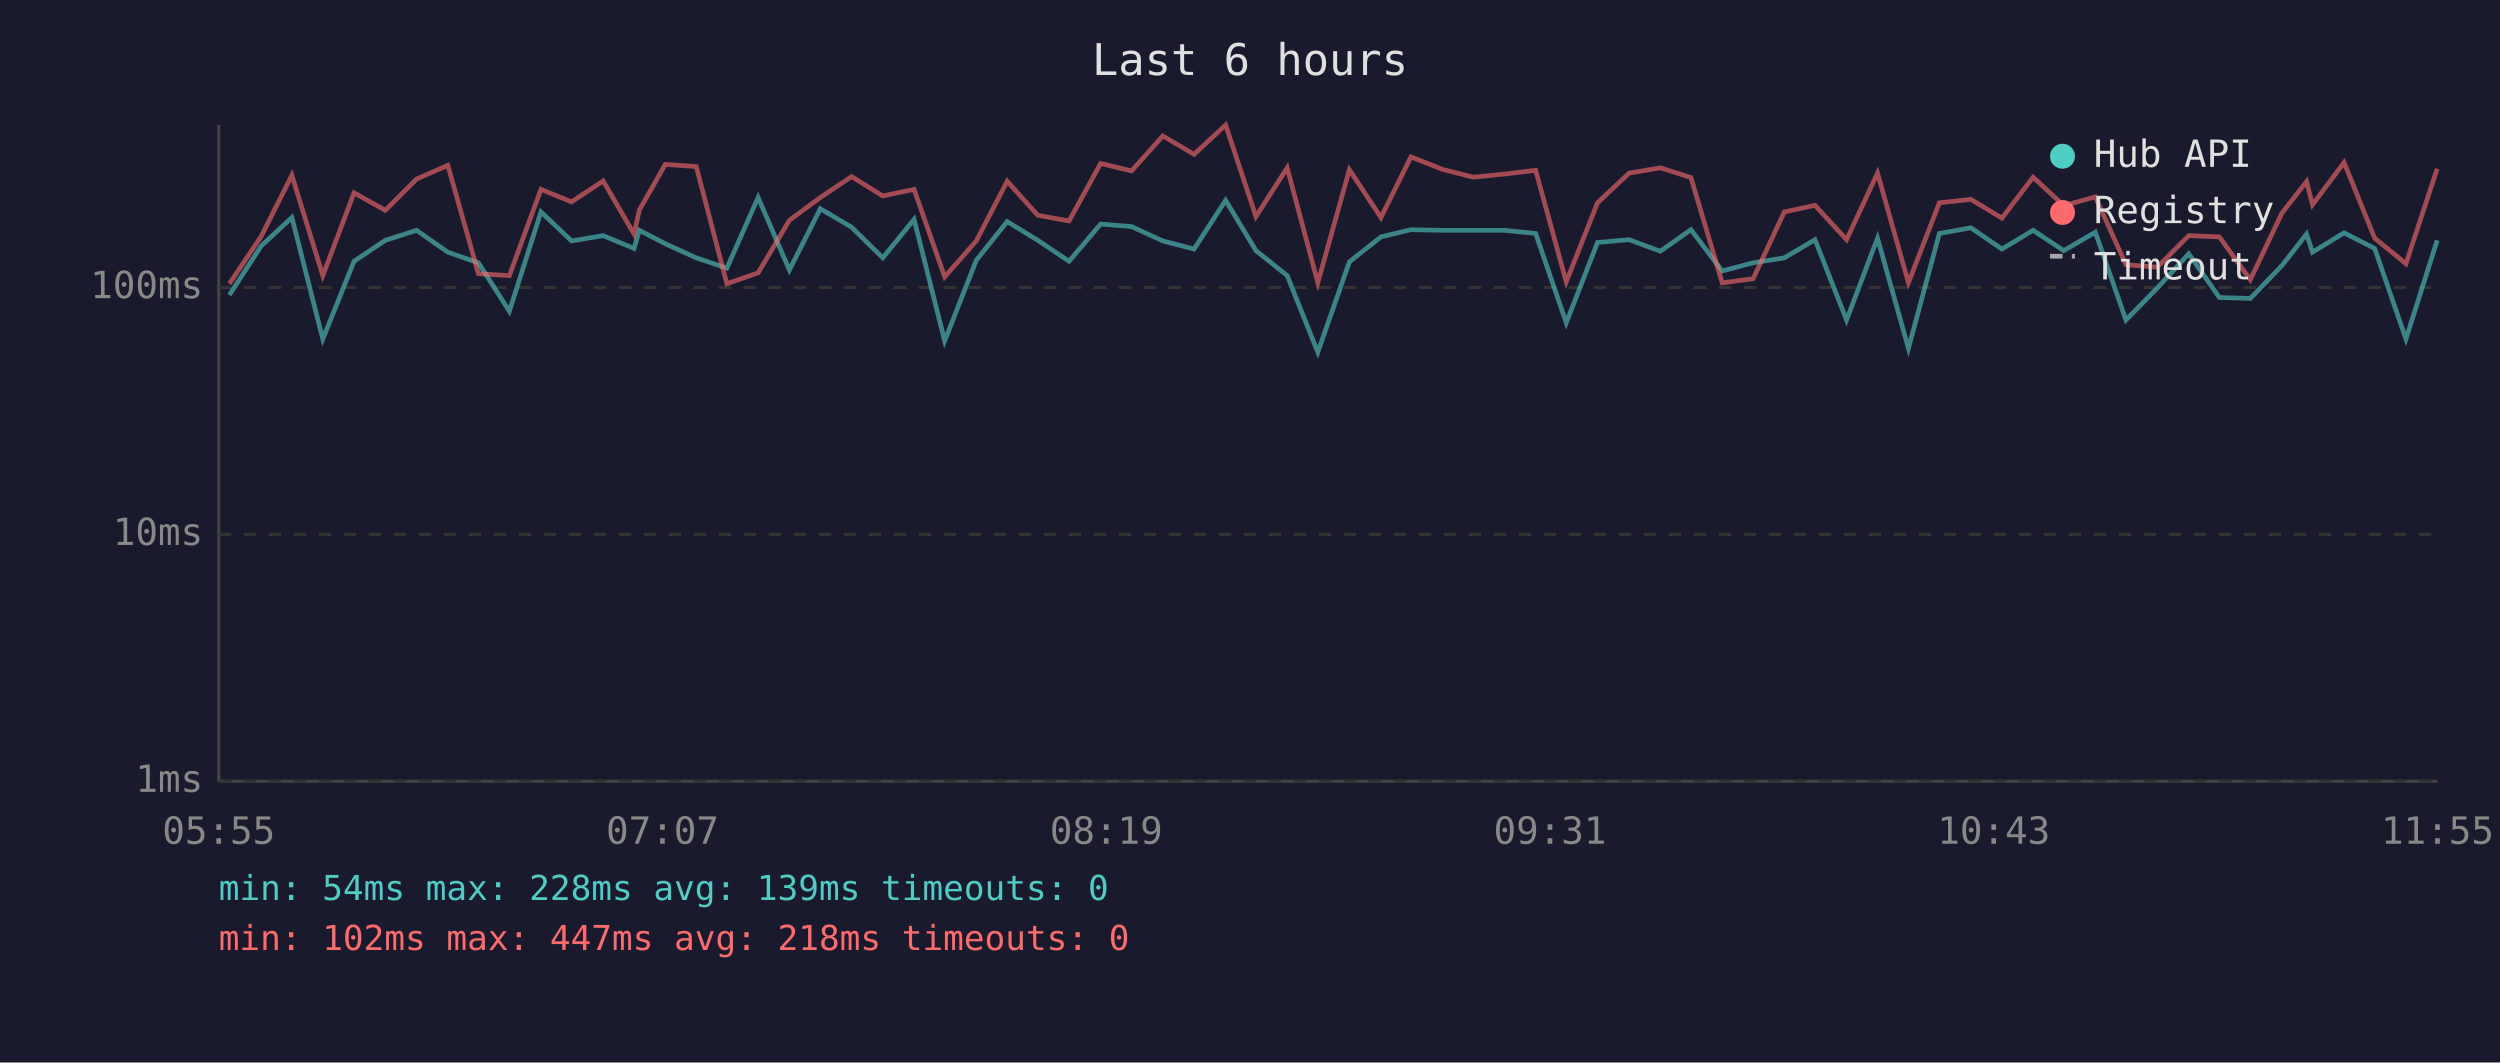
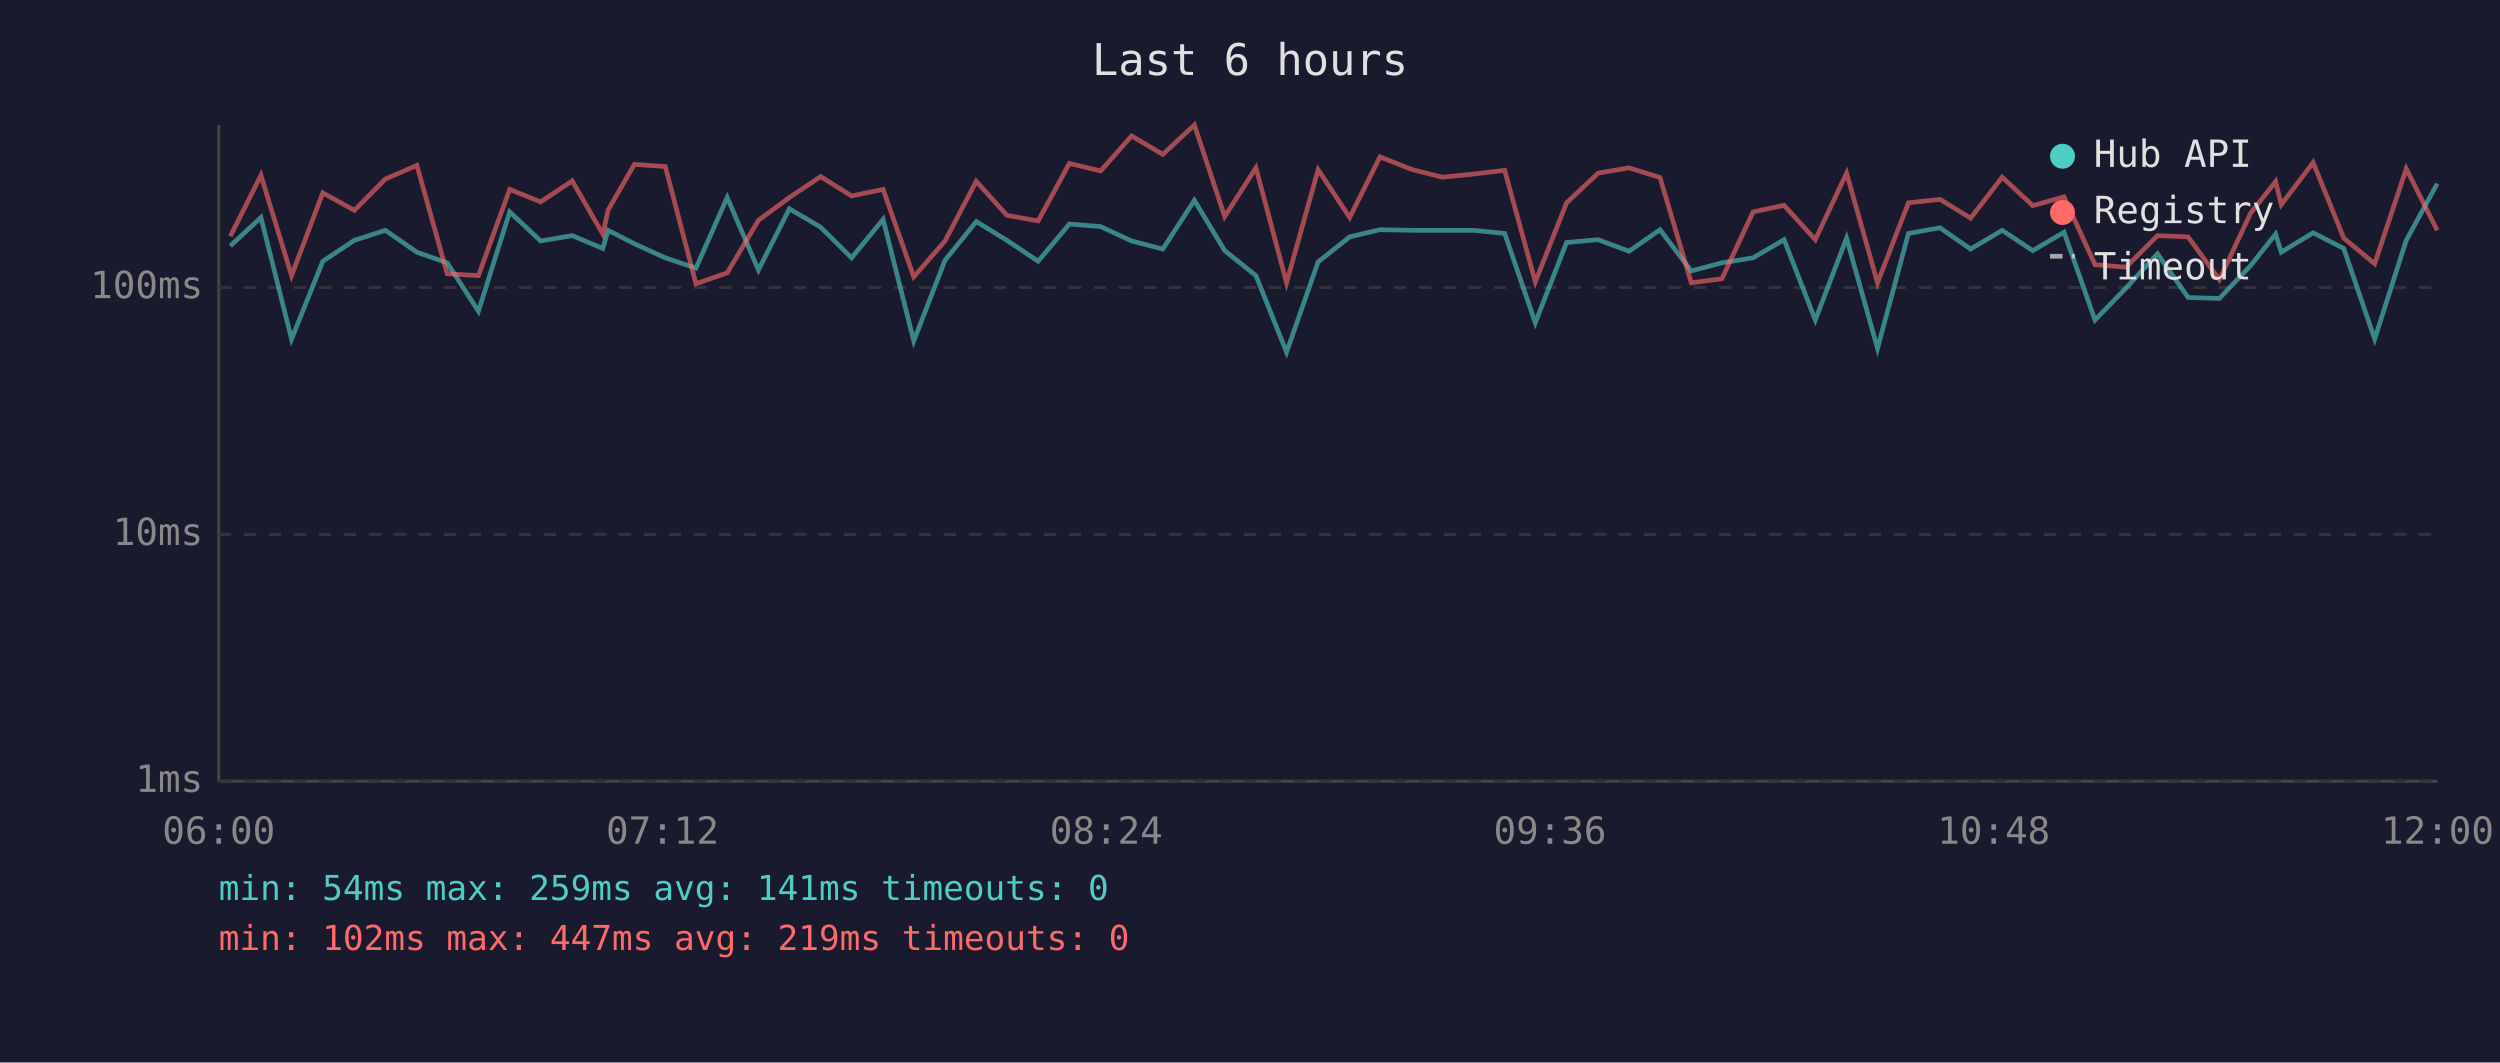
<svg xmlns="http://www.w3.org/2000/svg" viewBox="0 0 800 340" font-family="monospace" font-size="12">
  <rect width="800" height="340" fill="#1a1a2e" />
  <text x="400" y="24" fill="#e0e0e0" font-size="14" text-anchor="middle">Last 6 hours</text>
  <line x1="70" y1="40" x2="70" y2="250" stroke="#444" stroke-width="1" />
  <line x1="70" y1="250" x2="780" y2="250" stroke="#444" stroke-width="1" />
  <line x1="70" y1="250" x2="780" y2="250" stroke="#333" stroke-width="1" stroke-dasharray="4" />
  <text x="65" y="250" fill="#888" text-anchor="end" dominant-baseline="middle">1ms</text>
  <line x1="70" y1="171" x2="780" y2="171" stroke="#333" stroke-width="1" stroke-dasharray="4" />
  <text x="65" y="171" fill="#888" text-anchor="end" dominant-baseline="middle">10ms</text>
  <line x1="70" y1="92" x2="780" y2="92" stroke="#333" stroke-width="1" stroke-dasharray="4" />
  <text x="65" y="92" fill="#888" text-anchor="end" dominant-baseline="middle">100ms</text>
-   <text x="70" y="270" fill="#888" text-anchor="middle">05:55</text>
-   <text x="212" y="270" fill="#888" text-anchor="middle">07:07</text>
-   <text x="354" y="270" fill="#888" text-anchor="middle">08:19</text>
-   <text x="496" y="270" fill="#888" text-anchor="middle">09:31</text>
-   <text x="638" y="270" fill="#888" text-anchor="middle">10:43</text>
-   <text x="780" y="270" fill="#888" text-anchor="middle">11:55</text>
-   <polyline points="73.4,94.4 83.6,78.7 93.4,69.6 103.3,108.5 113.3,83.6 123.3,76.9 133.3,73.7 143.3,80.7 153.1,84.1 163.0,99.6 173.1,67.8 182.9,77.1 193.0,75.4 202.9,79.5 204.6,73.7 212.9,78.0 222.8,82.5 232.6,85.8 242.6,63.2 252.6,86.4 262.5,66.8 272.5,72.7 282.5,82.5 292.5,70.2 302.3,109.1 312.4,83.3 322.3,70.9 332.1,76.9 342.1,83.6 352.2,71.7 362.1,72.5 372.1,77.1 382.1,79.7 392.2,64.1 401.9,80.2 411.9,88.2 421.7,112.7 431.8,83.8 441.9,75.8 451.5,73.5 461.6,73.7 471.5,73.7 481.4,73.7 491.4,74.7 501.2,103.3 511.2,77.6 521.3,76.7 531.3,80.4 541.1,73.5 551.1,86.7 561.0,84.1 571.0,82.5 580.8,76.7 590.9,102.4 600.8,76.2 610.7,111.5 620.6,74.7 630.7,72.9 640.6,79.7 650.6,73.7 660.4,80.2 670.5,74.3 680.3,102.4 690.3,92.2 700.4,81.2 710.2,95.2 720.1,95.5 730.2,85.0 738.1,74.9 740.0,80.7 750.1,74.5 759.9,79.5 769.9,108.5 779.9,76.9" fill="none" stroke="#4ecdc4" stroke-width="1.5" opacity="0.6" />
-   <polyline points="73.4,90.8 83.6,75.6 93.4,56.1 103.3,88.2 113.3,61.7 123.3,67.3 133.3,57.3 143.3,52.9 153.1,87.6 163.0,88.2 173.1,60.6 182.9,64.6 193.0,57.9 202.9,74.9 204.6,67.2 212.9,52.6 222.8,53.3 232.6,90.8 242.6,87.3 252.6,70.5 262.5,63.2 272.5,56.5 282.5,62.7 292.5,60.6 302.3,88.6 312.4,77.1 322.3,58.0 332.1,68.9 342.1,70.7 352.2,52.3 362.1,54.7 372.1,43.5 382.1,49.4 392.2,40.0 401.9,69.3 411.9,53.7 421.7,90.5 431.8,54.3 441.9,69.6 451.5,50.2 461.6,54.2 471.5,56.7 481.4,55.7 491.4,54.5 501.2,90.2 511.2,64.9 521.3,55.4 531.3,53.7 541.1,56.8 551.1,90.5 561.0,89.2 571.0,67.8 580.8,65.7 590.9,76.7 600.8,55.4 610.7,90.5 620.6,64.9 630.7,63.8 640.6,69.8 650.6,56.7 660.4,65.8 670.5,63.0 680.3,84.7 690.3,85.5 700.4,75.4 710.2,75.8 720.1,89.5 730.2,68.2 738.1,58.1 740.0,65.5 750.1,52.0 759.9,76.2 769.9,84.4 779.9,54.0" fill="none" stroke="#ff6b6b" stroke-width="1.5" opacity="0.6" />
+   <text x="70" y="270" fill="#888" text-anchor="middle">06:00</text>
+   <text x="212" y="270" fill="#888" text-anchor="middle">07:12</text>
+   <text x="354" y="270" fill="#888" text-anchor="middle">08:24</text>
+   <text x="496" y="270" fill="#888" text-anchor="middle">09:36</text>
+   <text x="638" y="270" fill="#888" text-anchor="middle">10:48</text>
+   <text x="780" y="270" fill="#888" text-anchor="middle">12:00</text>
+   <polyline points="73.7,78.7 83.5,69.6 93.3,108.5 103.3,83.6 113.4,76.9 123.3,73.7 133.4,80.7 143.1,84.1 153.1,99.6 163.1,67.8 173.0,77.1 183.1,75.4 192.9,79.5 194.6,73.7 203.0,78.0 212.9,82.5 222.7,85.8 232.7,63.2 242.7,86.4 252.6,66.8 262.6,72.7 272.5,82.5 282.6,70.2 292.4,109.1 302.4,83.3 312.4,70.9 322.2,76.9 332.2,83.6 342.2,71.7 352.2,72.5 362.1,77.1 372.1,79.7 382.2,64.1 391.9,80.2 401.9,88.2 411.7,112.7 421.8,83.8 431.9,75.8 441.6,73.5 451.7,73.7 461.5,73.7 471.5,73.7 481.5,74.7 491.3,103.3 501.3,77.6 511.4,76.7 521.3,80.4 531.2,73.5 541.2,86.7 551.0,84.1 561.0,82.5 570.9,76.7 580.9,102.4 590.9,76.2 600.8,111.5 610.7,74.7 620.8,72.9 630.6,79.7 640.7,73.7 650.5,80.2 660.5,74.3 670.4,102.4 680.3,92.2 690.4,81.2 700.2,95.2 710.2,95.5 720.2,85.0 728.2,74.9 730.0,80.7 740.2,74.5 750.0,79.5 759.9,108.5 770.0,76.9 779.9,58.8" fill="none" stroke="#4ecdc4" stroke-width="1.5" opacity="0.6" />
+   <polyline points="73.7,75.6 83.5,56.1 93.3,88.2 103.3,61.7 113.4,67.3 123.3,57.3 133.4,52.9 143.1,87.6 153.1,88.2 163.1,60.6 173.0,64.6 183.1,57.9 192.9,74.9 194.6,67.2 203.0,52.6 212.9,53.3 222.7,90.8 232.7,87.3 242.7,70.5 252.6,63.2 262.6,56.5 272.5,62.7 282.6,60.6 292.4,88.6 302.4,77.1 312.4,58.0 322.2,68.9 332.2,70.7 342.2,52.3 352.2,54.7 362.1,43.5 372.1,49.4 382.2,40.0 391.9,69.3 401.9,53.7 411.7,90.5 421.8,54.3 431.9,69.6 441.6,50.2 451.7,54.2 461.5,56.7 471.5,55.7 481.5,54.5 491.3,90.2 501.3,64.9 511.4,55.4 521.3,53.7 531.2,56.8 541.2,90.5 551.0,89.2 561.0,67.8 570.9,65.7 580.9,76.7 590.9,55.4 600.8,90.5 610.7,64.9 620.8,63.8 630.6,69.8 640.7,56.7 650.5,65.8 660.5,63.0 670.4,84.7 680.3,85.5 690.4,75.4 700.2,75.8 710.2,89.5 720.2,68.2 728.2,58.1 730.0,65.5 740.2,52.0 750.0,76.2 759.9,84.4 770.0,54.0 779.9,73.7" fill="none" stroke="#ff6b6b" stroke-width="1.5" opacity="0.6" />
  <circle cx="660" cy="50" r="4" fill="#4ecdc4" />
  <text x="670" y="50" fill="#e0e0e0" dominant-baseline="middle">Hub API</text>
  <circle cx="660" cy="68" r="4" fill="#ff6b6b" />
  <text x="670" y="68" fill="#e0e0e0" dominant-baseline="middle">Registry</text>
  <line x1="656" y1="82" x2="664" y2="82" stroke="#e0e0e0" stroke-width="1.5" stroke-dasharray="4,3" opacity="0.7" />
  <text x="670" y="86" fill="#e0e0e0" dominant-baseline="middle">Timeout</text>
-   <text x="70" y="288" fill="#4ecdc4" font-size="11">min: 54ms  max: 228ms  avg: 139ms  timeouts: 0</text>
-   <text x="70" y="304" fill="#ff6b6b" font-size="11">min: 102ms  max: 447ms  avg: 218ms  timeouts: 0</text>
+   <text x="70" y="288" fill="#4ecdc4" font-size="11">min: 54ms  max: 259ms  avg: 141ms  timeouts: 0</text>
+   <text x="70" y="304" fill="#ff6b6b" font-size="11">min: 102ms  max: 447ms  avg: 219ms  timeouts: 0</text>
</svg>
